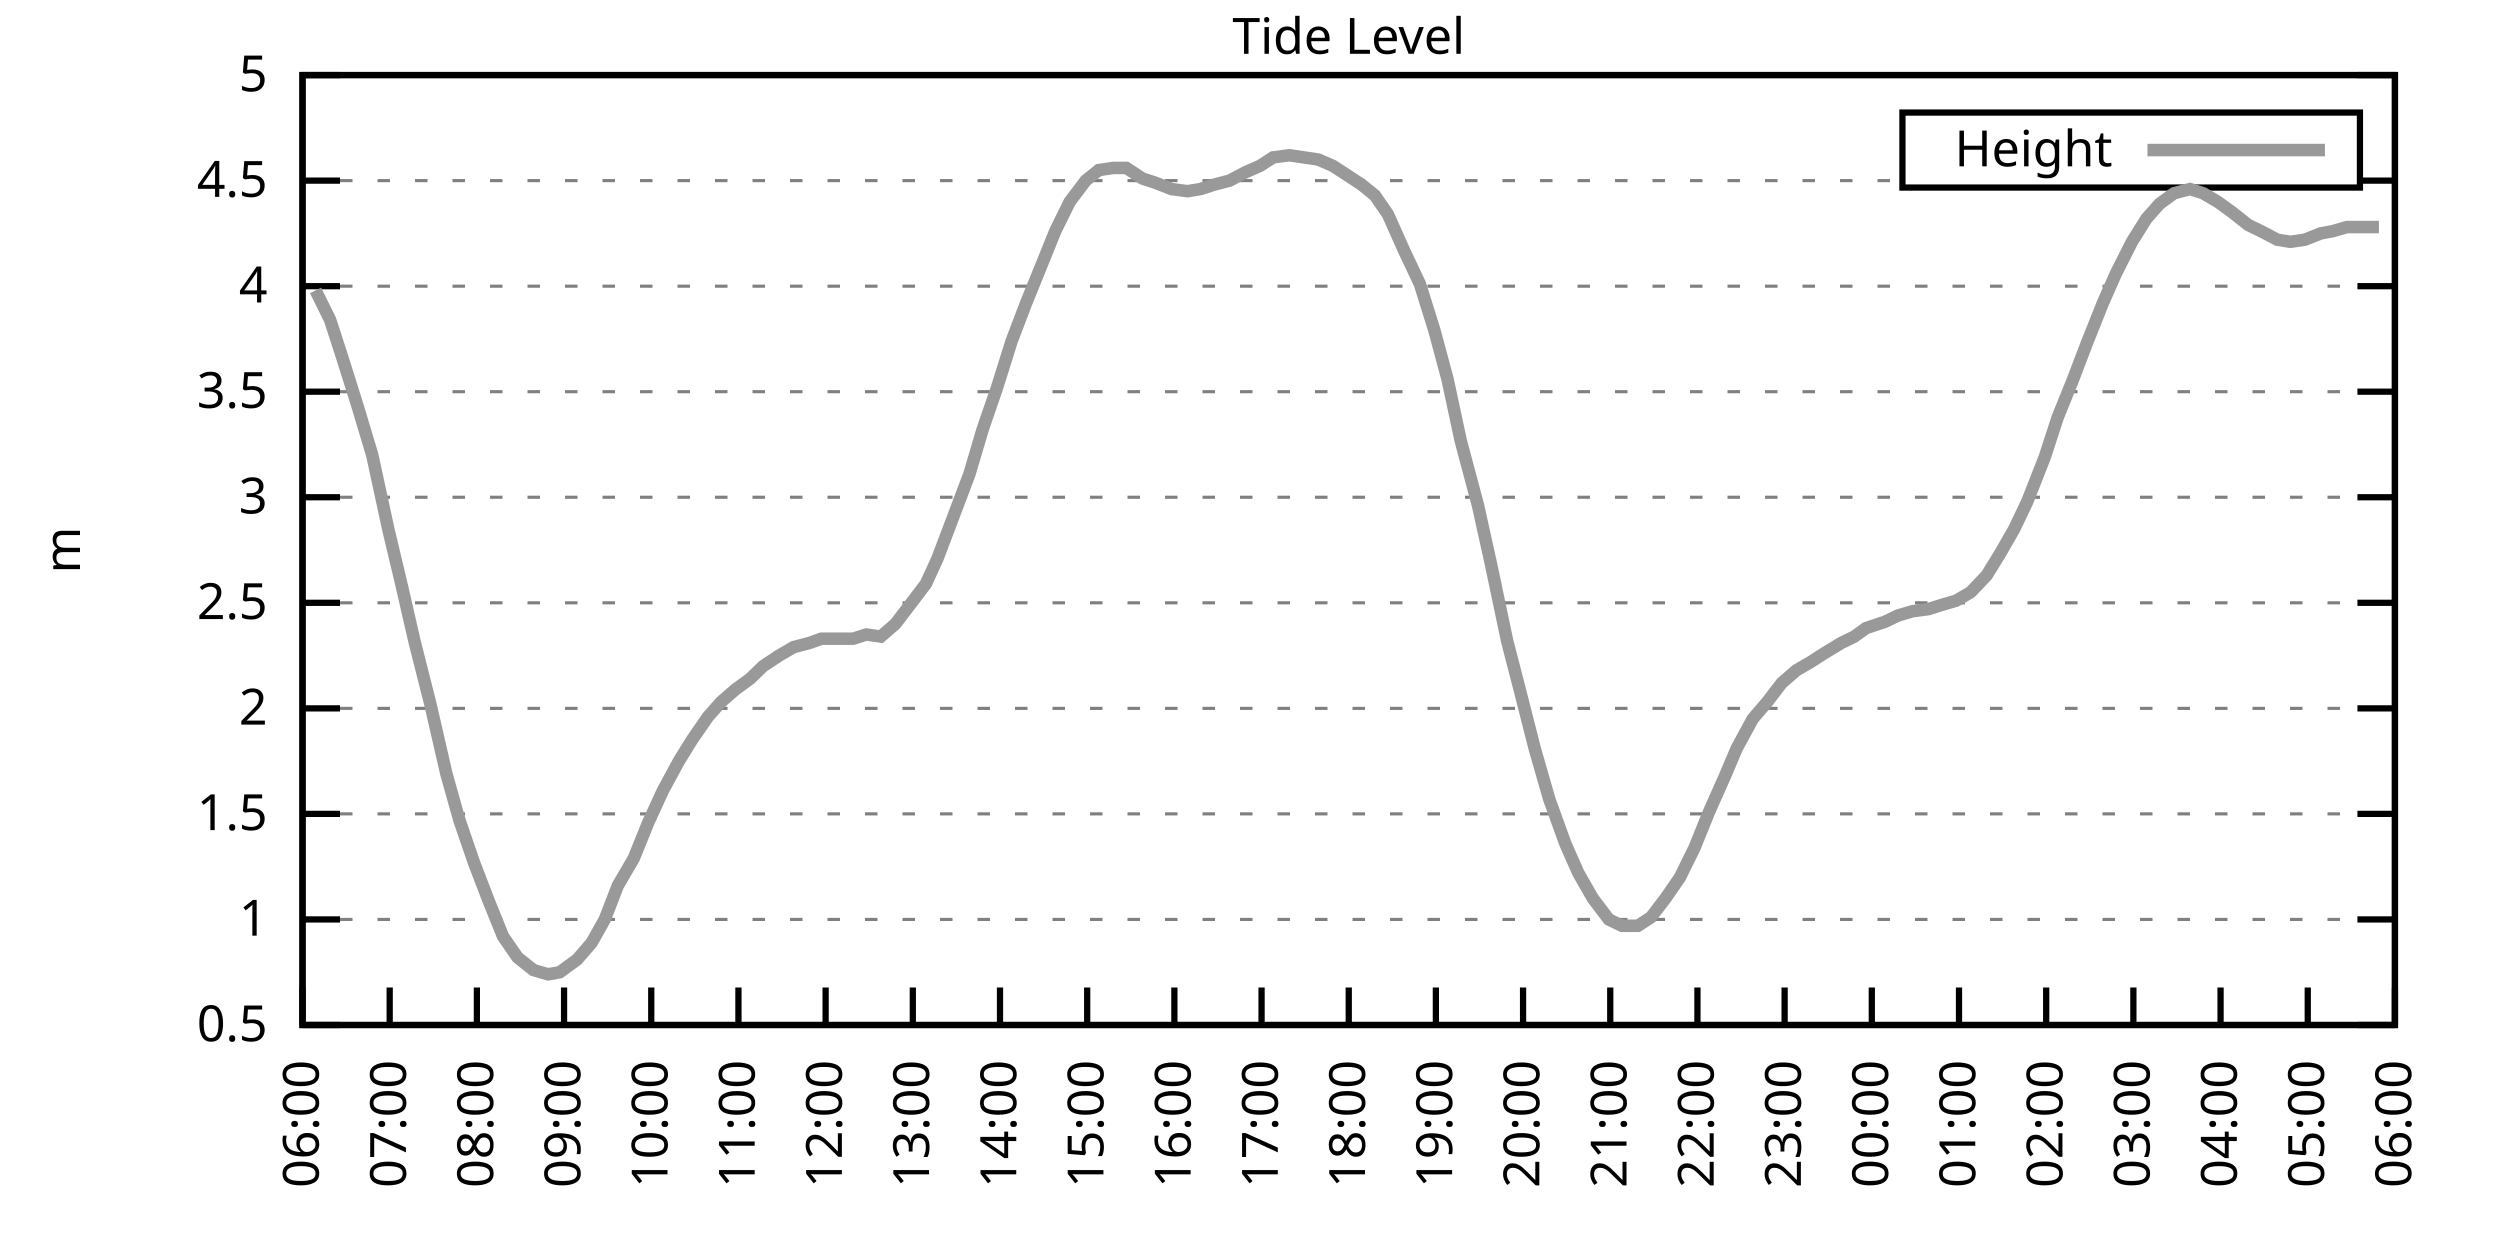
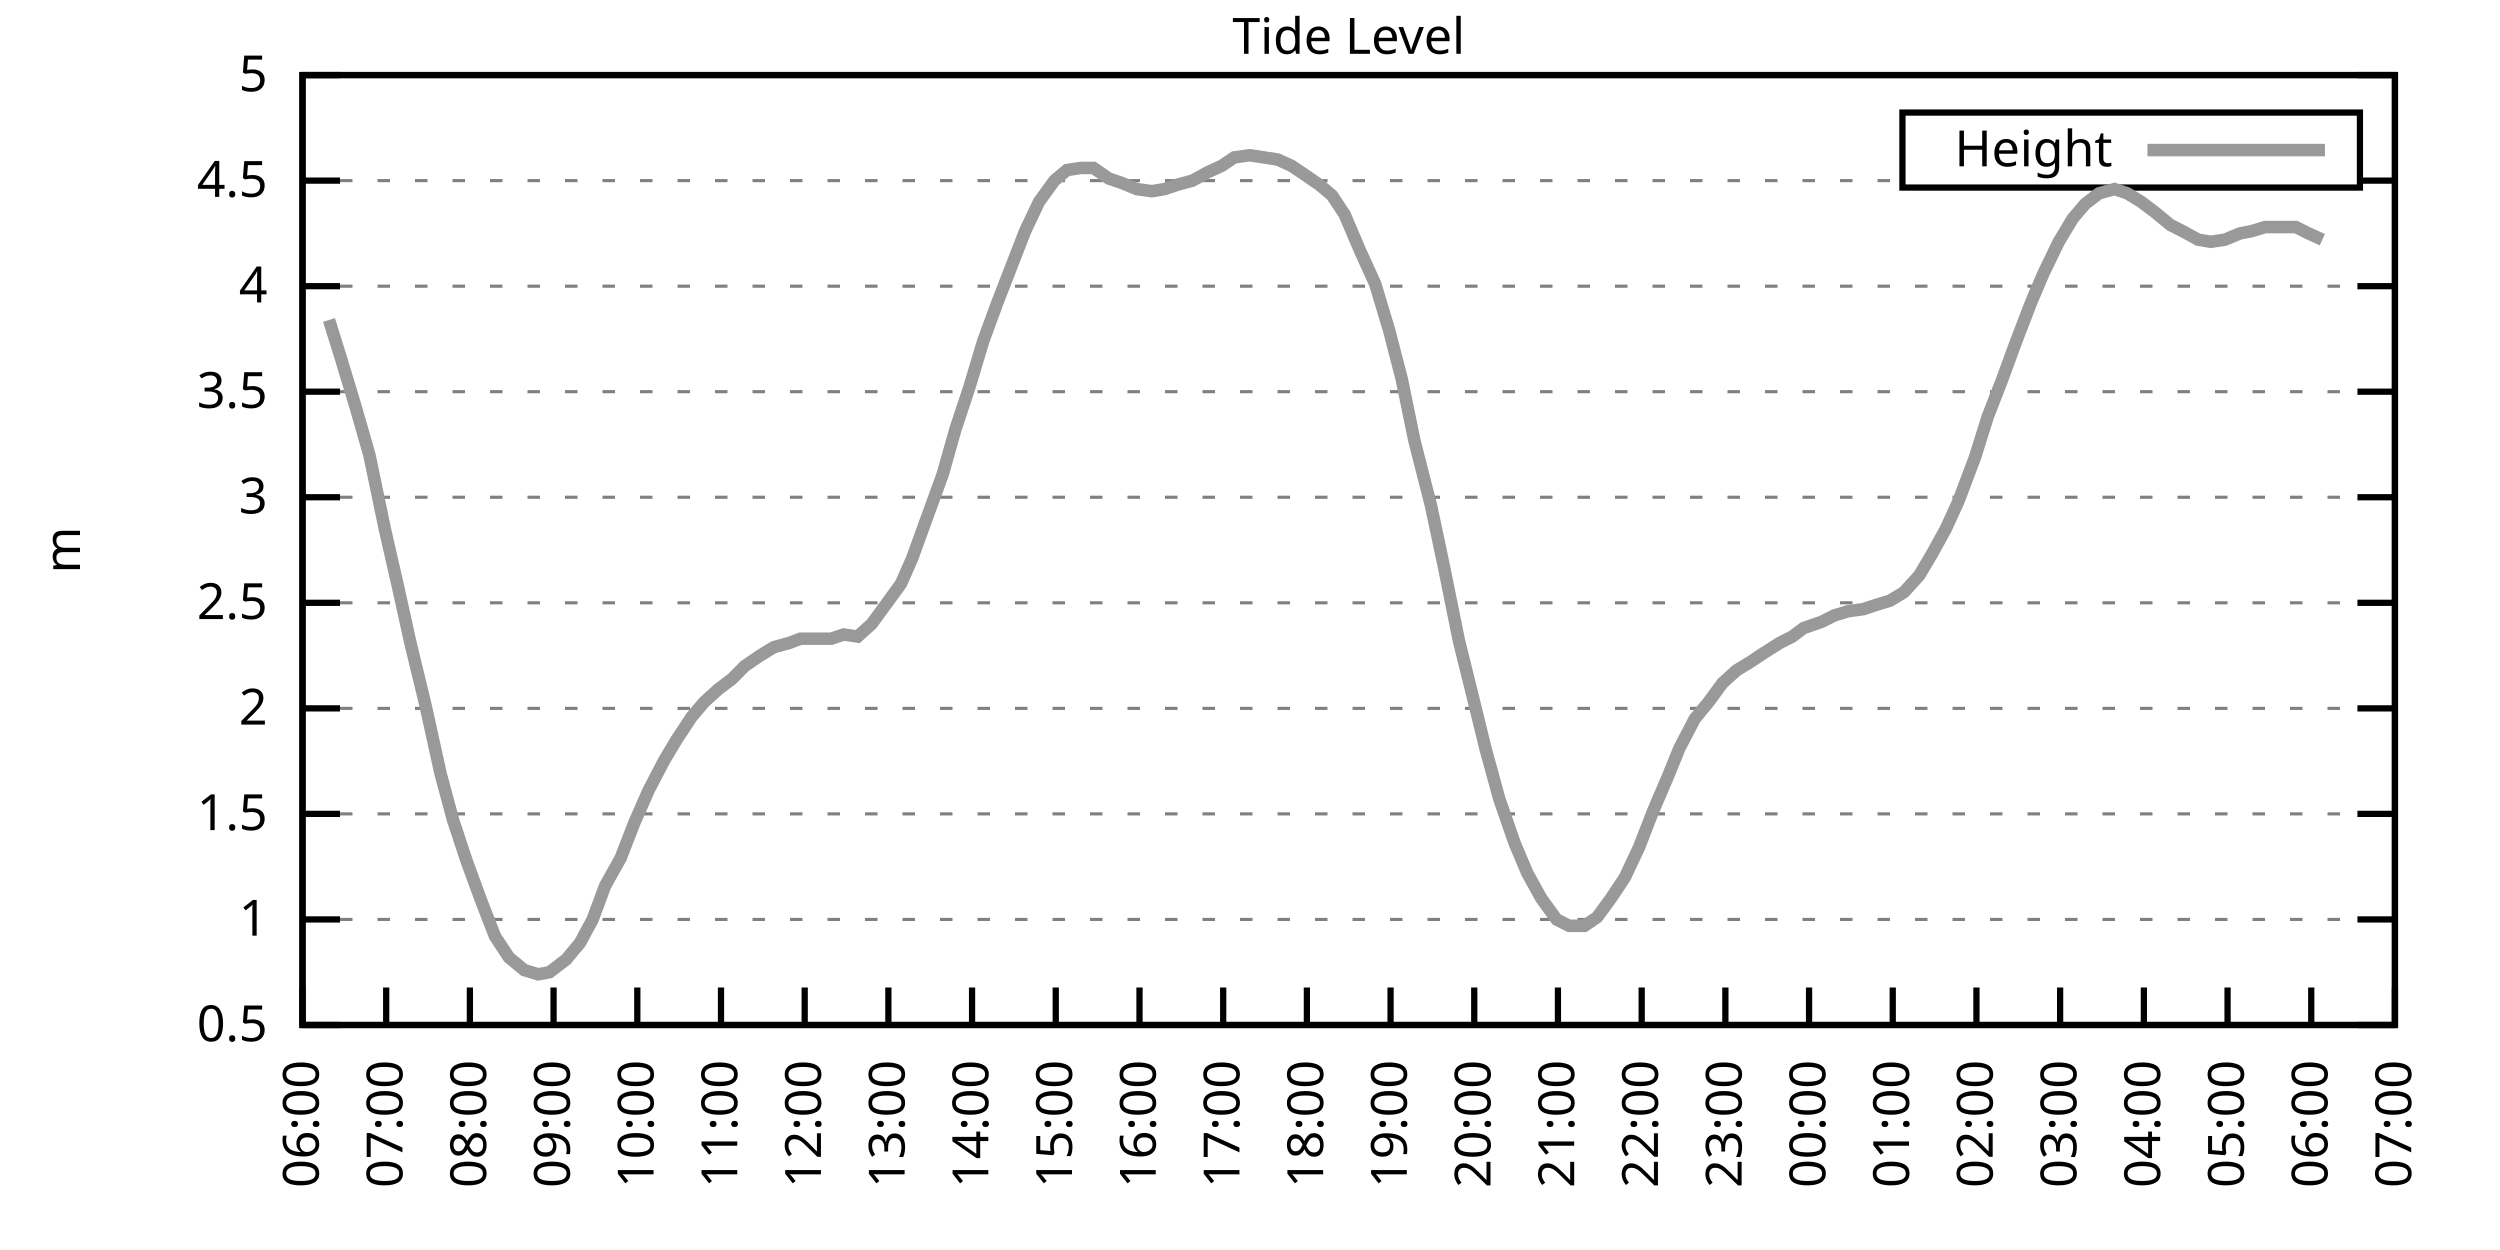
<svg xmlns="http://www.w3.org/2000/svg" xmlns:xlink="http://www.w3.org/1999/xlink" width="400" height="200" viewBox="0 0 400 200">
  <g id="gnuplot_canvas">
    <rect x="0" y="0" width="400" height="200" fill="none" />
    <defs>
      <circle id="gpDot" r="0.5" stroke-width="0.5" stroke="currentColor" />
      <path id="gpPt0" stroke-width="0.333" stroke="currentColor" d="M-1,0 h2 M0,-1 v2" />
      <path id="gpPt1" stroke-width="0.333" stroke="currentColor" d="M-1,-1 L1,1 M1,-1 L-1,1" />
      <path id="gpPt2" stroke-width="0.333" stroke="currentColor" d="M-1,0 L1,0 M0,-1 L0,1 M-1,-1 L1,1 M-1,1 L1,-1" />
      <rect id="gpPt3" stroke-width="0.333" stroke="currentColor" x="-1" y="-1" width="2" height="2" />
      <rect id="gpPt4" stroke-width="0.333" stroke="currentColor" fill="currentColor" x="-1" y="-1" width="2" height="2" />
      <circle id="gpPt5" stroke-width="0.333" stroke="currentColor" cx="0" cy="0" r="1" />
      <use xlink:href="#gpPt5" id="gpPt6" fill="currentColor" stroke="none" />
      <path id="gpPt7" stroke-width="0.333" stroke="currentColor" d="M0,-1.33 L-1.33,0.67 L1.33,0.67 z" />
      <use xlink:href="#gpPt7" id="gpPt8" fill="currentColor" stroke="none" />
      <use xlink:href="#gpPt7" id="gpPt9" stroke="currentColor" transform="rotate(180)" />
      <use xlink:href="#gpPt9" id="gpPt10" fill="currentColor" stroke="none" />
      <use xlink:href="#gpPt3" id="gpPt11" stroke="currentColor" transform="rotate(45)" />
      <use xlink:href="#gpPt11" id="gpPt12" fill="currentColor" stroke="none" />
      <path id="gpPt13" stroke-width="0.333" stroke="currentColor" d="M0,1.330 L1.265,0.411 L0.782,-1.067 L-0.782,-1.076 L-1.265,0.411 z" />
      <use xlink:href="#gpPt13" id="gpPt14" fill="currentColor" stroke="none" />
      <filter id="textbox" filterUnits="objectBoundingBox" x="0" y="0" height="1" width="1">
        <feFlood flood-color="white" flood-opacity="1" result="bgnd" />
        <feComposite in="SourceGraphic" in2="bgnd" operator="atop" />
      </filter>
      <filter id="greybox" filterUnits="objectBoundingBox" x="0" y="0" height="1" width="1">
        <feFlood flood-color="lightgrey" flood-opacity="1" result="grey" />
        <feComposite in="SourceGraphic" in2="grey" operator="atop" />
      </filter>
    </defs>
    <g fill="none" color="white" stroke="currentColor" stroke-width="1.00" stroke-linecap="butt" stroke-linejoin="miter">
</g>
    <g fill="none" color="black" stroke="currentColor" stroke-width="1.00" stroke-linecap="butt" stroke-linejoin="miter">
      <g stroke="none" shape-rendering="crispEdges">
        <polygon fill="rgb(255, 255, 255)" points="48.40,164.00 383.18,164.00 383.18,12.02 48.40,12.02 " />
      </g>
    </g>
    <g fill="none" color="black" stroke="currentColor" stroke-width="1.00" stroke-linecap="butt" stroke-linejoin="miter">
</g>
    <g fill="none" color="black" stroke="black" stroke-width="0.50" stroke-linecap="butt" stroke-linejoin="miter">
</g>
    <g fill="none" color="gray" stroke="currentColor" stroke-width="0.50" stroke-linecap="butt" stroke-linejoin="miter">
      <path stroke="gray" stroke-dasharray="2,4" class="gridline" d="M48.40,164.00 L383.19,164.00  " />
    </g>
    <g fill="none" color="gray" stroke="gray" stroke-width="1.00" stroke-linecap="butt" stroke-linejoin="miter">
</g>
    <g fill="none" color="black" stroke="currentColor" stroke-width="1.00" stroke-linecap="butt" stroke-linejoin="miter">
      <path stroke="black" d="M48.40,164.00 L54.40,164.00 M383.19,164.00 L377.19,164.00  " />
      <g transform="translate(42.80,166.60)" stroke="none" fill="black" font-family="Sans" font-size="8.00" text-anchor="end">
        <text>
          <tspan font-family="Sans"> 0.5</tspan>
        </text>
      </g>
    </g>
    <g fill="none" color="black" stroke="currentColor" stroke-width="1.00" stroke-linecap="butt" stroke-linejoin="miter">
</g>
    <g fill="none" color="black" stroke="black" stroke-width="0.50" stroke-linecap="butt" stroke-linejoin="miter">
</g>
    <g fill="none" color="gray" stroke="currentColor" stroke-width="0.50" stroke-linecap="butt" stroke-linejoin="miter">
      <path stroke="gray" stroke-dasharray="2,4" class="gridline" d="M48.40,147.11 L383.19,147.11  " />
    </g>
    <g fill="none" color="gray" stroke="gray" stroke-width="1.00" stroke-linecap="butt" stroke-linejoin="miter">
</g>
    <g fill="none" color="black" stroke="currentColor" stroke-width="1.00" stroke-linecap="butt" stroke-linejoin="miter">
      <path stroke="black" d="M48.40,147.11 L54.40,147.11 M383.19,147.11 L377.19,147.11  " />
      <g transform="translate(42.80,149.71)" stroke="none" fill="black" font-family="Sans" font-size="8.00" text-anchor="end">
        <text>
          <tspan font-family="Sans"> 1</tspan>
        </text>
      </g>
    </g>
    <g fill="none" color="black" stroke="currentColor" stroke-width="1.00" stroke-linecap="butt" stroke-linejoin="miter">
</g>
    <g fill="none" color="black" stroke="black" stroke-width="0.50" stroke-linecap="butt" stroke-linejoin="miter">
</g>
    <g fill="none" color="gray" stroke="currentColor" stroke-width="0.50" stroke-linecap="butt" stroke-linejoin="miter">
      <path stroke="gray" stroke-dasharray="2,4" class="gridline" d="M48.40,130.22 L383.19,130.22  " />
    </g>
    <g fill="none" color="gray" stroke="gray" stroke-width="1.00" stroke-linecap="butt" stroke-linejoin="miter">
</g>
    <g fill="none" color="black" stroke="currentColor" stroke-width="1.00" stroke-linecap="butt" stroke-linejoin="miter">
      <path stroke="black" d="M48.40,130.22 L54.40,130.22 M383.19,130.22 L377.19,130.22  " />
      <g transform="translate(42.80,132.82)" stroke="none" fill="black" font-family="Sans" font-size="8.00" text-anchor="end">
        <text>
          <tspan font-family="Sans"> 1.5</tspan>
        </text>
      </g>
    </g>
    <g fill="none" color="black" stroke="currentColor" stroke-width="1.00" stroke-linecap="butt" stroke-linejoin="miter">
</g>
    <g fill="none" color="black" stroke="black" stroke-width="0.50" stroke-linecap="butt" stroke-linejoin="miter">
</g>
    <g fill="none" color="gray" stroke="currentColor" stroke-width="0.50" stroke-linecap="butt" stroke-linejoin="miter">
      <path stroke="gray" stroke-dasharray="2,4" class="gridline" d="M48.40,113.34 L383.19,113.34  " />
    </g>
    <g fill="none" color="gray" stroke="gray" stroke-width="1.00" stroke-linecap="butt" stroke-linejoin="miter">
</g>
    <g fill="none" color="black" stroke="currentColor" stroke-width="1.00" stroke-linecap="butt" stroke-linejoin="miter">
      <path stroke="black" d="M48.40,113.34 L54.40,113.34 M383.19,113.34 L377.19,113.34  " />
      <g transform="translate(42.80,115.94)" stroke="none" fill="black" font-family="Sans" font-size="8.00" text-anchor="end">
        <text>
          <tspan font-family="Sans"> 2</tspan>
        </text>
      </g>
    </g>
    <g fill="none" color="black" stroke="currentColor" stroke-width="1.00" stroke-linecap="butt" stroke-linejoin="miter">
</g>
    <g fill="none" color="black" stroke="black" stroke-width="0.50" stroke-linecap="butt" stroke-linejoin="miter">
</g>
    <g fill="none" color="gray" stroke="currentColor" stroke-width="0.50" stroke-linecap="butt" stroke-linejoin="miter">
      <path stroke="gray" stroke-dasharray="2,4" class="gridline" d="M48.40,96.45 L383.19,96.45  " />
    </g>
    <g fill="none" color="gray" stroke="gray" stroke-width="1.00" stroke-linecap="butt" stroke-linejoin="miter">
</g>
    <g fill="none" color="black" stroke="currentColor" stroke-width="1.00" stroke-linecap="butt" stroke-linejoin="miter">
      <path stroke="black" d="M48.40,96.45 L54.40,96.45 M383.19,96.45 L377.19,96.45  " />
      <g transform="translate(42.80,99.05)" stroke="none" fill="black" font-family="Sans" font-size="8.00" text-anchor="end">
        <text>
          <tspan font-family="Sans"> 2.5</tspan>
        </text>
      </g>
    </g>
    <g fill="none" color="black" stroke="currentColor" stroke-width="1.00" stroke-linecap="butt" stroke-linejoin="miter">
</g>
    <g fill="none" color="black" stroke="black" stroke-width="0.50" stroke-linecap="butt" stroke-linejoin="miter">
</g>
    <g fill="none" color="gray" stroke="currentColor" stroke-width="0.50" stroke-linecap="butt" stroke-linejoin="miter">
      <path stroke="gray" stroke-dasharray="2,4" class="gridline" d="M48.40,79.56 L383.19,79.56  " />
    </g>
    <g fill="none" color="gray" stroke="gray" stroke-width="1.00" stroke-linecap="butt" stroke-linejoin="miter">
</g>
    <g fill="none" color="black" stroke="currentColor" stroke-width="1.00" stroke-linecap="butt" stroke-linejoin="miter">
      <path stroke="black" d="M48.40,79.56 L54.40,79.56 M383.19,79.56 L377.19,79.56  " />
      <g transform="translate(42.80,82.16)" stroke="none" fill="black" font-family="Sans" font-size="8.00" text-anchor="end">
        <text>
          <tspan font-family="Sans"> 3</tspan>
        </text>
      </g>
    </g>
    <g fill="none" color="black" stroke="currentColor" stroke-width="1.00" stroke-linecap="butt" stroke-linejoin="miter">
</g>
    <g fill="none" color="black" stroke="black" stroke-width="0.50" stroke-linecap="butt" stroke-linejoin="miter">
</g>
    <g fill="none" color="gray" stroke="currentColor" stroke-width="0.50" stroke-linecap="butt" stroke-linejoin="miter">
      <path stroke="gray" stroke-dasharray="2,4" class="gridline" d="M48.40,62.67 L383.19,62.67  " />
    </g>
    <g fill="none" color="gray" stroke="gray" stroke-width="1.00" stroke-linecap="butt" stroke-linejoin="miter">
</g>
    <g fill="none" color="black" stroke="currentColor" stroke-width="1.00" stroke-linecap="butt" stroke-linejoin="miter">
      <path stroke="black" d="M48.40,62.67 L54.40,62.67 M383.19,62.67 L377.19,62.67  " />
      <g transform="translate(42.80,65.27)" stroke="none" fill="black" font-family="Sans" font-size="8.00" text-anchor="end">
        <text>
          <tspan font-family="Sans"> 3.5</tspan>
        </text>
      </g>
    </g>
    <g fill="none" color="black" stroke="currentColor" stroke-width="1.00" stroke-linecap="butt" stroke-linejoin="miter">
</g>
    <g fill="none" color="black" stroke="black" stroke-width="0.50" stroke-linecap="butt" stroke-linejoin="miter">
</g>
    <g fill="none" color="gray" stroke="currentColor" stroke-width="0.50" stroke-linecap="butt" stroke-linejoin="miter">
      <path stroke="gray" stroke-dasharray="2,4" class="gridline" d="M48.40,45.79 L383.19,45.79  " />
    </g>
    <g fill="none" color="gray" stroke="gray" stroke-width="1.00" stroke-linecap="butt" stroke-linejoin="miter">
</g>
    <g fill="none" color="black" stroke="currentColor" stroke-width="1.00" stroke-linecap="butt" stroke-linejoin="miter">
      <path stroke="black" d="M48.40,45.79 L54.40,45.79 M383.19,45.79 L377.19,45.79  " />
      <g transform="translate(42.80,48.39)" stroke="none" fill="black" font-family="Sans" font-size="8.00" text-anchor="end">
        <text>
          <tspan font-family="Sans"> 4</tspan>
        </text>
      </g>
    </g>
    <g fill="none" color="black" stroke="currentColor" stroke-width="1.00" stroke-linecap="butt" stroke-linejoin="miter">
</g>
    <g fill="none" color="black" stroke="black" stroke-width="0.50" stroke-linecap="butt" stroke-linejoin="miter">
</g>
    <g fill="none" color="gray" stroke="currentColor" stroke-width="0.50" stroke-linecap="butt" stroke-linejoin="miter">
      <path stroke="gray" stroke-dasharray="2,4" class="gridline" d="M48.40,28.90 L304.39,28.90 M377.59,28.90 L383.19,28.90  " />
    </g>
    <g fill="none" color="gray" stroke="gray" stroke-width="1.00" stroke-linecap="butt" stroke-linejoin="miter">
</g>
    <g fill="none" color="black" stroke="currentColor" stroke-width="1.00" stroke-linecap="butt" stroke-linejoin="miter">
      <path stroke="black" d="M48.40,28.90 L54.40,28.90 M383.19,28.90 L377.19,28.90  " />
      <g transform="translate(42.80,31.50)" stroke="none" fill="black" font-family="Sans" font-size="8.00" text-anchor="end">
        <text>
          <tspan font-family="Sans"> 4.5</tspan>
        </text>
      </g>
    </g>
    <g fill="none" color="black" stroke="currentColor" stroke-width="1.00" stroke-linecap="butt" stroke-linejoin="miter">
</g>
    <g fill="none" color="black" stroke="black" stroke-width="0.50" stroke-linecap="butt" stroke-linejoin="miter">
</g>
    <g fill="none" color="gray" stroke="currentColor" stroke-width="0.50" stroke-linecap="butt" stroke-linejoin="miter">
      <path stroke="gray" stroke-dasharray="2,4" class="gridline" d="M48.40,12.01 L383.19,12.01  " />
    </g>
    <g fill="none" color="gray" stroke="gray" stroke-width="1.00" stroke-linecap="butt" stroke-linejoin="miter">
</g>
    <g fill="none" color="black" stroke="currentColor" stroke-width="1.00" stroke-linecap="butt" stroke-linejoin="miter">
      <path stroke="black" d="M48.40,12.01 L54.40,12.01 M383.19,12.01 L377.19,12.01  " />
      <g transform="translate(42.80,14.61)" stroke="none" fill="black" font-family="Sans" font-size="8.00" text-anchor="end">
        <text>
          <tspan font-family="Sans"> 5</tspan>
        </text>
      </g>
    </g>
    <g fill="none" color="black" stroke="currentColor" stroke-width="1.00" stroke-linecap="butt" stroke-linejoin="miter">
      <path stroke="black" d="M48.40,164.00 L48.40,158.00  " />
      <g transform="translate(51.00,169.60) rotate(270.00)" stroke="none" fill="black" font-family="Sans" font-size="8.00" text-anchor="end">
        <text>
          <tspan font-family="Sans">06:00</tspan>
        </text>
      </g>
    </g>
    <g fill="none" color="black" stroke="currentColor" stroke-width="1.00" stroke-linecap="butt" stroke-linejoin="miter">
-       <path stroke="black" d="M62.35,164.00 L62.35,158.00  " />
-       <g transform="translate(64.95,169.60) rotate(270.00)" stroke="none" fill="black" font-family="Sans" font-size="8.00" text-anchor="end">
+       <path stroke="black" d="M61.79,164.00 L61.79,158.00  " />
+       <g transform="translate(64.39,169.60) rotate(270.00)" stroke="none" fill="black" font-family="Sans" font-size="8.00" text-anchor="end">
        <text>
          <tspan font-family="Sans">07:00</tspan>
        </text>
      </g>
    </g>
    <g fill="none" color="black" stroke="currentColor" stroke-width="1.00" stroke-linecap="butt" stroke-linejoin="miter">
-       <path stroke="black" d="M76.30,164.00 L76.30,158.00  " />
-       <g transform="translate(78.90,169.60) rotate(270.00)" stroke="none" fill="black" font-family="Sans" font-size="8.00" text-anchor="end">
+       <path stroke="black" d="M75.18,164.00 L75.18,158.00  " />
+       <g transform="translate(77.78,169.60) rotate(270.00)" stroke="none" fill="black" font-family="Sans" font-size="8.00" text-anchor="end">
        <text>
          <tspan font-family="Sans">08:00</tspan>
        </text>
      </g>
    </g>
    <g fill="none" color="black" stroke="currentColor" stroke-width="1.00" stroke-linecap="butt" stroke-linejoin="miter">
-       <path stroke="black" d="M90.25,164.00 L90.25,158.00  " />
-       <g transform="translate(92.85,169.60) rotate(270.00)" stroke="none" fill="black" font-family="Sans" font-size="8.00" text-anchor="end">
+       <path stroke="black" d="M88.57,164.00 L88.57,158.00  " />
+       <g transform="translate(91.17,169.60) rotate(270.00)" stroke="none" fill="black" font-family="Sans" font-size="8.00" text-anchor="end">
        <text>
          <tspan font-family="Sans">09:00</tspan>
        </text>
      </g>
    </g>
    <g fill="none" color="black" stroke="currentColor" stroke-width="1.00" stroke-linecap="butt" stroke-linejoin="miter">
-       <path stroke="black" d="M104.20,164.00 L104.20,158.00  " />
-       <g transform="translate(106.80,169.60) rotate(270.00)" stroke="none" fill="black" font-family="Sans" font-size="8.00" text-anchor="end">
+       <path stroke="black" d="M101.97,164.00 L101.97,158.00  " />
+       <g transform="translate(104.57,169.60) rotate(270.00)" stroke="none" fill="black" font-family="Sans" font-size="8.00" text-anchor="end">
        <text>
          <tspan font-family="Sans">10:00</tspan>
        </text>
      </g>
    </g>
    <g fill="none" color="black" stroke="currentColor" stroke-width="1.00" stroke-linecap="butt" stroke-linejoin="miter">
-       <path stroke="black" d="M118.15,164.00 L118.15,158.00  " />
-       <g transform="translate(120.75,169.60) rotate(270.00)" stroke="none" fill="black" font-family="Sans" font-size="8.00" text-anchor="end">
+       <path stroke="black" d="M115.36,164.00 L115.36,158.00  " />
+       <g transform="translate(117.96,169.60) rotate(270.00)" stroke="none" fill="black" font-family="Sans" font-size="8.00" text-anchor="end">
        <text>
          <tspan font-family="Sans">11:00</tspan>
        </text>
      </g>
    </g>
    <g fill="none" color="black" stroke="currentColor" stroke-width="1.00" stroke-linecap="butt" stroke-linejoin="miter">
-       <path stroke="black" d="M132.10,164.00 L132.10,158.00  " />
-       <g transform="translate(134.70,169.60) rotate(270.00)" stroke="none" fill="black" font-family="Sans" font-size="8.00" text-anchor="end">
+       <path stroke="black" d="M128.75,164.00 L128.75,158.00  " />
+       <g transform="translate(131.35,169.60) rotate(270.00)" stroke="none" fill="black" font-family="Sans" font-size="8.00" text-anchor="end">
        <text>
          <tspan font-family="Sans">12:00</tspan>
        </text>
      </g>
    </g>
    <g fill="none" color="black" stroke="currentColor" stroke-width="1.00" stroke-linecap="butt" stroke-linejoin="miter">
-       <path stroke="black" d="M146.05,164.00 L146.05,158.00  " />
-       <g transform="translate(148.65,169.60) rotate(270.00)" stroke="none" fill="black" font-family="Sans" font-size="8.00" text-anchor="end">
+       <path stroke="black" d="M142.14,164.00 L142.14,158.00  " />
+       <g transform="translate(144.74,169.60) rotate(270.00)" stroke="none" fill="black" font-family="Sans" font-size="8.00" text-anchor="end">
        <text>
          <tspan font-family="Sans">13:00</tspan>
        </text>
      </g>
    </g>
    <g fill="none" color="black" stroke="currentColor" stroke-width="1.00" stroke-linecap="butt" stroke-linejoin="miter">
-       <path stroke="black" d="M160.00,164.00 L160.00,158.00  " />
-       <g transform="translate(162.60,169.60) rotate(270.00)" stroke="none" fill="black" font-family="Sans" font-size="8.00" text-anchor="end">
+       <path stroke="black" d="M155.53,164.00 L155.53,158.00  " />
+       <g transform="translate(158.13,169.60) rotate(270.00)" stroke="none" fill="black" font-family="Sans" font-size="8.00" text-anchor="end">
        <text>
          <tspan font-family="Sans">14:00</tspan>
        </text>
      </g>
    </g>
    <g fill="none" color="black" stroke="currentColor" stroke-width="1.00" stroke-linecap="butt" stroke-linejoin="miter">
-       <path stroke="black" d="M173.95,164.00 L173.95,158.00  " />
-       <g transform="translate(176.55,169.60) rotate(270.00)" stroke="none" fill="black" font-family="Sans" font-size="8.00" text-anchor="end">
+       <path stroke="black" d="M168.92,164.00 L168.92,158.00  " />
+       <g transform="translate(171.52,169.60) rotate(270.00)" stroke="none" fill="black" font-family="Sans" font-size="8.00" text-anchor="end">
        <text>
          <tspan font-family="Sans">15:00</tspan>
        </text>
      </g>
    </g>
    <g fill="none" color="black" stroke="currentColor" stroke-width="1.00" stroke-linecap="butt" stroke-linejoin="miter">
-       <path stroke="black" d="M187.90,164.00 L187.90,158.00  " />
-       <g transform="translate(190.50,169.60) rotate(270.00)" stroke="none" fill="black" font-family="Sans" font-size="8.00" text-anchor="end">
+       <path stroke="black" d="M182.32,164.00 L182.32,158.00  " />
+       <g transform="translate(184.92,169.60) rotate(270.00)" stroke="none" fill="black" font-family="Sans" font-size="8.00" text-anchor="end">
        <text>
          <tspan font-family="Sans">16:00</tspan>
        </text>
      </g>
    </g>
    <g fill="none" color="black" stroke="currentColor" stroke-width="1.00" stroke-linecap="butt" stroke-linejoin="miter">
-       <path stroke="black" d="M201.85,164.00 L201.85,158.00  " />
-       <g transform="translate(204.45,169.60) rotate(270.00)" stroke="none" fill="black" font-family="Sans" font-size="8.00" text-anchor="end">
+       <path stroke="black" d="M195.71,164.00 L195.71,158.00  " />
+       <g transform="translate(198.31,169.60) rotate(270.00)" stroke="none" fill="black" font-family="Sans" font-size="8.00" text-anchor="end">
        <text>
          <tspan font-family="Sans">17:00</tspan>
        </text>
      </g>
    </g>
    <g fill="none" color="black" stroke="currentColor" stroke-width="1.00" stroke-linecap="butt" stroke-linejoin="miter">
-       <path stroke="black" d="M215.80,164.00 L215.80,158.00  " />
-       <g transform="translate(218.40,169.60) rotate(270.00)" stroke="none" fill="black" font-family="Sans" font-size="8.00" text-anchor="end">
+       <path stroke="black" d="M209.10,164.00 L209.10,158.00  " />
+       <g transform="translate(211.70,169.60) rotate(270.00)" stroke="none" fill="black" font-family="Sans" font-size="8.00" text-anchor="end">
        <text>
          <tspan font-family="Sans">18:00</tspan>
        </text>
      </g>
    </g>
    <g fill="none" color="black" stroke="currentColor" stroke-width="1.00" stroke-linecap="butt" stroke-linejoin="miter">
-       <path stroke="black" d="M229.74,164.00 L229.74,158.00  " />
-       <g transform="translate(232.34,169.60) rotate(270.00)" stroke="none" fill="black" font-family="Sans" font-size="8.00" text-anchor="end">
+       <path stroke="black" d="M222.49,164.00 L222.49,158.00  " />
+       <g transform="translate(225.09,169.60) rotate(270.00)" stroke="none" fill="black" font-family="Sans" font-size="8.00" text-anchor="end">
        <text>
          <tspan font-family="Sans">19:00</tspan>
        </text>
      </g>
    </g>
    <g fill="none" color="black" stroke="currentColor" stroke-width="1.00" stroke-linecap="butt" stroke-linejoin="miter">
-       <path stroke="black" d="M243.69,164.00 L243.69,158.00  " />
-       <g transform="translate(246.29,169.60) rotate(270.00)" stroke="none" fill="black" font-family="Sans" font-size="8.00" text-anchor="end">
+       <path stroke="black" d="M235.88,164.00 L235.88,158.00  " />
+       <g transform="translate(238.48,169.60) rotate(270.00)" stroke="none" fill="black" font-family="Sans" font-size="8.00" text-anchor="end">
        <text>
          <tspan font-family="Sans">20:00</tspan>
        </text>
      </g>
    </g>
    <g fill="none" color="black" stroke="currentColor" stroke-width="1.00" stroke-linecap="butt" stroke-linejoin="miter">
-       <path stroke="black" d="M257.64,164.00 L257.64,158.00  " />
-       <g transform="translate(260.24,169.60) rotate(270.00)" stroke="none" fill="black" font-family="Sans" font-size="8.00" text-anchor="end">
+       <path stroke="black" d="M249.27,164.00 L249.27,158.00  " />
+       <g transform="translate(251.87,169.60) rotate(270.00)" stroke="none" fill="black" font-family="Sans" font-size="8.00" text-anchor="end">
        <text>
          <tspan font-family="Sans">21:00</tspan>
        </text>
      </g>
    </g>
    <g fill="none" color="black" stroke="currentColor" stroke-width="1.00" stroke-linecap="butt" stroke-linejoin="miter">
-       <path stroke="black" d="M271.59,164.00 L271.59,158.00  " />
-       <g transform="translate(274.19,169.60) rotate(270.00)" stroke="none" fill="black" font-family="Sans" font-size="8.00" text-anchor="end">
+       <path stroke="black" d="M262.67,164.00 L262.67,158.00  " />
+       <g transform="translate(265.27,169.60) rotate(270.00)" stroke="none" fill="black" font-family="Sans" font-size="8.00" text-anchor="end">
        <text>
          <tspan font-family="Sans">22:00</tspan>
        </text>
      </g>
    </g>
    <g fill="none" color="black" stroke="currentColor" stroke-width="1.00" stroke-linecap="butt" stroke-linejoin="miter">
-       <path stroke="black" d="M285.54,164.00 L285.54,158.00  " />
-       <g transform="translate(288.14,169.60) rotate(270.00)" stroke="none" fill="black" font-family="Sans" font-size="8.00" text-anchor="end">
+       <path stroke="black" d="M276.06,164.00 L276.06,158.00  " />
+       <g transform="translate(278.66,169.60) rotate(270.00)" stroke="none" fill="black" font-family="Sans" font-size="8.00" text-anchor="end">
        <text>
          <tspan font-family="Sans">23:00</tspan>
        </text>
      </g>
    </g>
    <g fill="none" color="black" stroke="currentColor" stroke-width="1.00" stroke-linecap="butt" stroke-linejoin="miter">
-       <path stroke="black" d="M299.49,164.00 L299.49,158.00  " />
-       <g transform="translate(302.09,169.60) rotate(270.00)" stroke="none" fill="black" font-family="Sans" font-size="8.00" text-anchor="end">
+       <path stroke="black" d="M289.45,164.00 L289.45,158.00  " />
+       <g transform="translate(292.05,169.60) rotate(270.00)" stroke="none" fill="black" font-family="Sans" font-size="8.00" text-anchor="end">
        <text>
          <tspan font-family="Sans">00:00</tspan>
        </text>
      </g>
    </g>
    <g fill="none" color="black" stroke="currentColor" stroke-width="1.00" stroke-linecap="butt" stroke-linejoin="miter">
-       <path stroke="black" d="M313.44,164.00 L313.44,158.00  " />
-       <g transform="translate(316.04,169.60) rotate(270.00)" stroke="none" fill="black" font-family="Sans" font-size="8.00" text-anchor="end">
+       <path stroke="black" d="M302.84,164.00 L302.84,158.00  " />
+       <g transform="translate(305.44,169.60) rotate(270.00)" stroke="none" fill="black" font-family="Sans" font-size="8.00" text-anchor="end">
        <text>
          <tspan font-family="Sans">01:00</tspan>
        </text>
      </g>
    </g>
    <g fill="none" color="black" stroke="currentColor" stroke-width="1.00" stroke-linecap="butt" stroke-linejoin="miter">
-       <path stroke="black" d="M327.39,164.00 L327.39,158.00  " />
-       <g transform="translate(329.99,169.60) rotate(270.00)" stroke="none" fill="black" font-family="Sans" font-size="8.00" text-anchor="end">
+       <path stroke="black" d="M316.23,164.00 L316.23,158.00  " />
+       <g transform="translate(318.83,169.60) rotate(270.00)" stroke="none" fill="black" font-family="Sans" font-size="8.00" text-anchor="end">
        <text>
          <tspan font-family="Sans">02:00</tspan>
        </text>
      </g>
    </g>
    <g fill="none" color="black" stroke="currentColor" stroke-width="1.00" stroke-linecap="butt" stroke-linejoin="miter">
-       <path stroke="black" d="M341.34,164.00 L341.34,158.00  " />
-       <g transform="translate(343.94,169.60) rotate(270.00)" stroke="none" fill="black" font-family="Sans" font-size="8.00" text-anchor="end">
+       <path stroke="black" d="M329.62,164.00 L329.62,158.00  " />
+       <g transform="translate(332.22,169.60) rotate(270.00)" stroke="none" fill="black" font-family="Sans" font-size="8.00" text-anchor="end">
        <text>
          <tspan font-family="Sans">03:00</tspan>
        </text>
      </g>
    </g>
    <g fill="none" color="black" stroke="currentColor" stroke-width="1.00" stroke-linecap="butt" stroke-linejoin="miter">
-       <path stroke="black" d="M355.29,164.00 L355.29,158.00  " />
-       <g transform="translate(357.89,169.60) rotate(270.00)" stroke="none" fill="black" font-family="Sans" font-size="8.00" text-anchor="end">
+       <path stroke="black" d="M343.02,164.00 L343.02,158.00  " />
+       <g transform="translate(345.62,169.60) rotate(270.00)" stroke="none" fill="black" font-family="Sans" font-size="8.00" text-anchor="end">
        <text>
          <tspan font-family="Sans">04:00</tspan>
        </text>
      </g>
    </g>
    <g fill="none" color="black" stroke="currentColor" stroke-width="1.00" stroke-linecap="butt" stroke-linejoin="miter">
-       <path stroke="black" d="M369.24,164.00 L369.24,158.00  " />
-       <g transform="translate(371.84,169.60) rotate(270.00)" stroke="none" fill="black" font-family="Sans" font-size="8.00" text-anchor="end">
+       <path stroke="black" d="M356.41,164.00 L356.41,158.00  " />
+       <g transform="translate(359.01,169.60) rotate(270.00)" stroke="none" fill="black" font-family="Sans" font-size="8.00" text-anchor="end">
        <text>
          <tspan font-family="Sans">05:00</tspan>
+         </text>
+       </g>
+     </g>
+     <g fill="none" color="black" stroke="currentColor" stroke-width="1.00" stroke-linecap="butt" stroke-linejoin="miter">
+       <path stroke="black" d="M369.80,164.00 L369.80,158.00  " />
+       <g transform="translate(372.40,169.60) rotate(270.00)" stroke="none" fill="black" font-family="Sans" font-size="8.00" text-anchor="end">
+         <text>
+           <tspan font-family="Sans">06:00</tspan>
        </text>
      </g>
    </g>
    <g fill="none" color="black" stroke="currentColor" stroke-width="1.00" stroke-linecap="butt" stroke-linejoin="miter">
      <path stroke="black" d="M383.19,164.00 L383.19,158.00  " />
      <g transform="translate(385.79,169.60) rotate(270.00)" stroke="none" fill="black" font-family="Sans" font-size="8.00" text-anchor="end">
        <text>
-           <tspan font-family="Sans">06:00</tspan>
+           <tspan font-family="Sans">07:00</tspan>
        </text>
      </g>
    </g>
    <g fill="none" color="black" stroke="currentColor" stroke-width="1.00" stroke-linecap="butt" stroke-linejoin="miter">
</g>
    <g fill="none" color="black" stroke="currentColor" stroke-width="1.00" stroke-linecap="butt" stroke-linejoin="miter">
      <path stroke="black" d="M48.40,12.01 L48.40,164.00 L383.19,164.00 L383.19,12.01 L48.40,12.01 Z  " />
    </g>
    <g fill="none" color="black" stroke="currentColor" stroke-width="1.00" stroke-linecap="butt" stroke-linejoin="miter">
</g>
    <g fill="none" color="black" stroke="currentColor" stroke-width="1.00" stroke-linecap="butt" stroke-linejoin="miter">
      <path stroke="black" d="M304.39,30.01 L304.39,18.01 L377.59,18.01 L377.59,30.01 L304.39,30.01 Z  " />
    </g>
    <g id="Tide_level_plot_1">
      <g fill="none" color="white" stroke="black" stroke-width="2.00" stroke-linecap="butt" stroke-linejoin="miter">
</g>
      <g fill="none" color="black" stroke="currentColor" stroke-width="2.00" stroke-linecap="butt" stroke-linejoin="miter">
        <g transform="translate(337.99,26.61)" stroke="none" fill="black" font-family="Sans" font-size="8.00" text-anchor="end">
          <text>
            <tspan font-family="Sans">Height</tspan>
          </text>
        </g>
      </g>
      <g fill="none" color="black" stroke="currentColor" stroke-width="2.00" stroke-linecap="butt" stroke-linejoin="miter">
-         <path stroke="rgb(153, 153, 153)" d="M343.59,24.01 L371.99,24.01 M50.49,46.46 L52.82,51.19 L54.68,56.93 L57.23,65.04 L59.56,72.81 L62.12,84.63   L64.21,93.41 L66.30,102.53 L68.86,112.66 L71.42,123.81 L73.51,131.24 L75.83,137.99 L78.16,144.07 L80.48,149.81   L82.81,153.19 L85.37,155.22 L87.69,155.89 L89.55,155.56 L92.34,153.53 L94.67,150.83 L96.76,147.11 L98.85,141.71   L101.41,137.32 L103.73,131.58 L106.06,126.51 L108.62,121.78 L110.71,118.40 L113.27,114.69 L115.36,112.32 L117.68,110.30   L120.01,108.61 L122.10,106.58 L124.66,104.89 L126.98,103.54 L129.54,102.87 L131.40,102.19 L134.19,102.19 L136.51,102.19   L138.61,101.52 L140.93,101.85 L143.26,99.83 L145.58,96.79 L148.14,93.41 L150.00,89.36 L152.56,82.60 L155.11,75.85   L157.21,68.75 L159.53,62.00 L161.86,54.57 L164.18,48.49 L166.51,42.75 L168.83,37.00 L171.16,32.28 L173.71,28.90   L175.81,27.21 L178.13,26.87 L180.22,26.87 L182.78,28.56 L184.87,29.24 L187.43,30.25 L189.99,30.59 L192.08,30.25   L194.17,29.57 L196.73,28.90 L199.29,27.55 L201.61,26.53 L203.71,25.18 L206.26,24.84 L208.59,25.18 L210.91,25.52   L213.24,26.53 L215.33,27.88 L217.89,29.57 L219.98,31.26 L222.07,34.30 L224.63,40.04 L227.19,45.45 L229.51,52.88   L231.60,60.65 L233.70,70.44 L236.49,80.91 L238.58,90.37 L241.14,102.53 L243.23,110.63 L245.55,119.75 L247.88,127.86   L250.44,134.95 L252.53,139.68 L254.85,143.73 L257.41,147.11 L259.50,148.13 L262.06,148.13 L264.15,146.77 L266.48,143.73   L268.80,140.36 L271.13,135.63 L273.45,129.89 L276.01,124.14 L277.87,119.75 L280.43,115.03 L282.75,112.32 L285.08,109.28   L287.40,107.26 L289.73,105.91 L291.82,104.56 L294.61,102.87 L296.70,101.85 L298.56,100.50 L301.58,99.49 L303.68,98.48   L306.00,97.80 L308.56,97.46 L310.65,96.79 L312.98,96.11 L315.30,94.76 L317.86,92.06 L319.95,88.68 L322.28,84.63   L324.37,80.24 L327.16,73.14 L329.25,66.73 L331.58,60.98 L333.90,54.90 L336.46,48.49 L338.55,43.76 L341.11,38.69   L343.43,34.98 L345.53,32.61 L347.85,30.92 L350.41,30.25 L352.50,30.92 L354.83,32.28 L357.15,33.96 L359.71,35.99   L361.80,37.00 L364.36,38.35 L366.45,38.69 L368.78,38.35 L371.33,37.34 L373.19,37.00 L375.52,36.33 L378.31,36.33   L380.63,36.33  " />
+         <path stroke="rgb(153, 153, 153)" d="M343.59,24.01 L371.99,24.01 M52.64,51.19 L54.43,56.93 L56.88,65.04 L59.11,72.81 L61.57,84.63 L63.58,93.41   L65.59,102.53 L68.04,112.66 L70.50,123.81 L72.50,131.24 L74.74,137.99 L76.97,144.07 L79.20,149.81 L81.43,153.19   L83.89,155.22 L86.12,155.89 L87.91,155.56 L90.58,153.53 L92.82,150.83 L94.82,147.11 L96.83,141.71 L99.29,137.32   L101.52,131.58 L103.75,126.51 L106.21,121.78 L108.22,118.40 L110.67,114.69 L112.68,112.32 L114.91,110.30 L117.14,108.61   L119.15,106.58 L121.61,104.89 L123.84,103.54 L126.29,102.87 L128.08,102.19 L130.76,102.19 L132.99,102.19 L135.00,101.52   L137.23,101.85 L139.46,99.83 L141.69,96.79 L144.15,93.41 L145.94,89.36 L148.39,82.60 L150.85,75.85 L152.85,68.75   L155.09,62.00 L157.32,54.57 L159.55,48.49 L161.78,42.75 L164.01,37.00 L166.25,32.28 L168.70,28.90 L170.71,27.21   L172.94,26.87 L174.95,26.87 L177.41,28.56 L179.41,29.24 L181.87,30.25 L184.32,30.59 L186.33,30.25 L188.34,29.57   L190.80,28.90 L193.25,27.55 L195.48,26.53 L197.49,25.18 L199.95,24.84 L202.18,25.18 L204.41,25.52 L206.64,26.53   L208.65,27.88 L211.11,29.57 L213.12,31.26 L215.13,34.30 L217.58,40.04 L220.04,45.45 L222.27,52.88 L224.28,60.65   L226.29,70.44 L228.96,80.91 L230.97,90.37 L233.43,102.53 L235.44,110.63 L237.67,119.75 L239.90,127.86 L242.36,134.95   L244.36,139.68 L246.60,143.73 L249.05,147.11 L251.06,148.13 L253.51,148.13 L255.52,146.77 L257.76,143.73 L259.99,140.36   L262.22,135.63 L264.45,129.89 L266.91,124.14 L268.69,119.75 L271.15,115.03 L273.38,112.32 L275.61,109.28 L277.84,107.26   L280.07,105.91 L282.08,104.56 L284.76,102.87 L286.77,101.85 L288.56,100.50 L291.46,99.49 L293.47,98.48 L295.70,97.80   L298.15,97.46 L300.16,96.79 L302.39,96.11 L304.63,94.76 L307.08,92.06 L309.09,88.68 L311.32,84.63 L313.33,80.24   L316.01,73.14 L318.02,66.73 L320.25,60.98 L322.48,54.90 L324.94,48.49 L326.95,43.76 L329.40,38.69 L331.63,34.98   L333.64,32.61 L335.87,30.92 L338.33,30.25 L340.34,30.92 L342.57,32.28 L344.80,33.96 L347.26,35.99 L349.26,37.00   L351.72,38.35 L353.73,38.69 L355.96,38.35 L358.42,37.34 L360.20,37.00 L362.43,36.33 L365.11,36.33 L367.34,36.33   L369.35,37.34 L371.58,38.35  " />
      </g>
    </g>
    <g fill="none" color="black" stroke="currentColor" stroke-width="2.00" stroke-linecap="butt" stroke-linejoin="miter">
</g>
    <g fill="none" color="black" stroke="black" stroke-width="1.00" stroke-linecap="butt" stroke-linejoin="miter">
</g>
    <g fill="none" color="black" stroke="currentColor" stroke-width="1.00" stroke-linecap="butt" stroke-linejoin="miter">
      <path stroke="black" d="M48.40,12.01 L48.40,164.00 L383.19,164.00 L383.19,12.01 L48.40,12.01 Z  " />
      <g transform="translate(12.80,88.01) rotate(270.00)" stroke="none" fill="black" font-family="Sans" font-size="8.00" text-anchor="middle">
        <text>
          <tspan font-family="Sans">m</tspan>
        </text>
      </g>
    </g>
    <g fill="none" color="black" stroke="currentColor" stroke-width="1.00" stroke-linecap="butt" stroke-linejoin="miter">
</g>
    <g fill="none" color="black" stroke="currentColor" stroke-width="1.00" stroke-linecap="butt" stroke-linejoin="miter">
      <g transform="translate(215.79,8.61)" stroke="none" fill="black" font-family="Sans" font-size="8.00" text-anchor="middle">
        <text>
          <tspan font-family="Sans">Tide Level</tspan>
        </text>
      </g>
    </g>
    <g fill="none" color="black" stroke="currentColor" stroke-width="1.00" stroke-linecap="butt" stroke-linejoin="miter">
</g>
  </g>
</svg>
